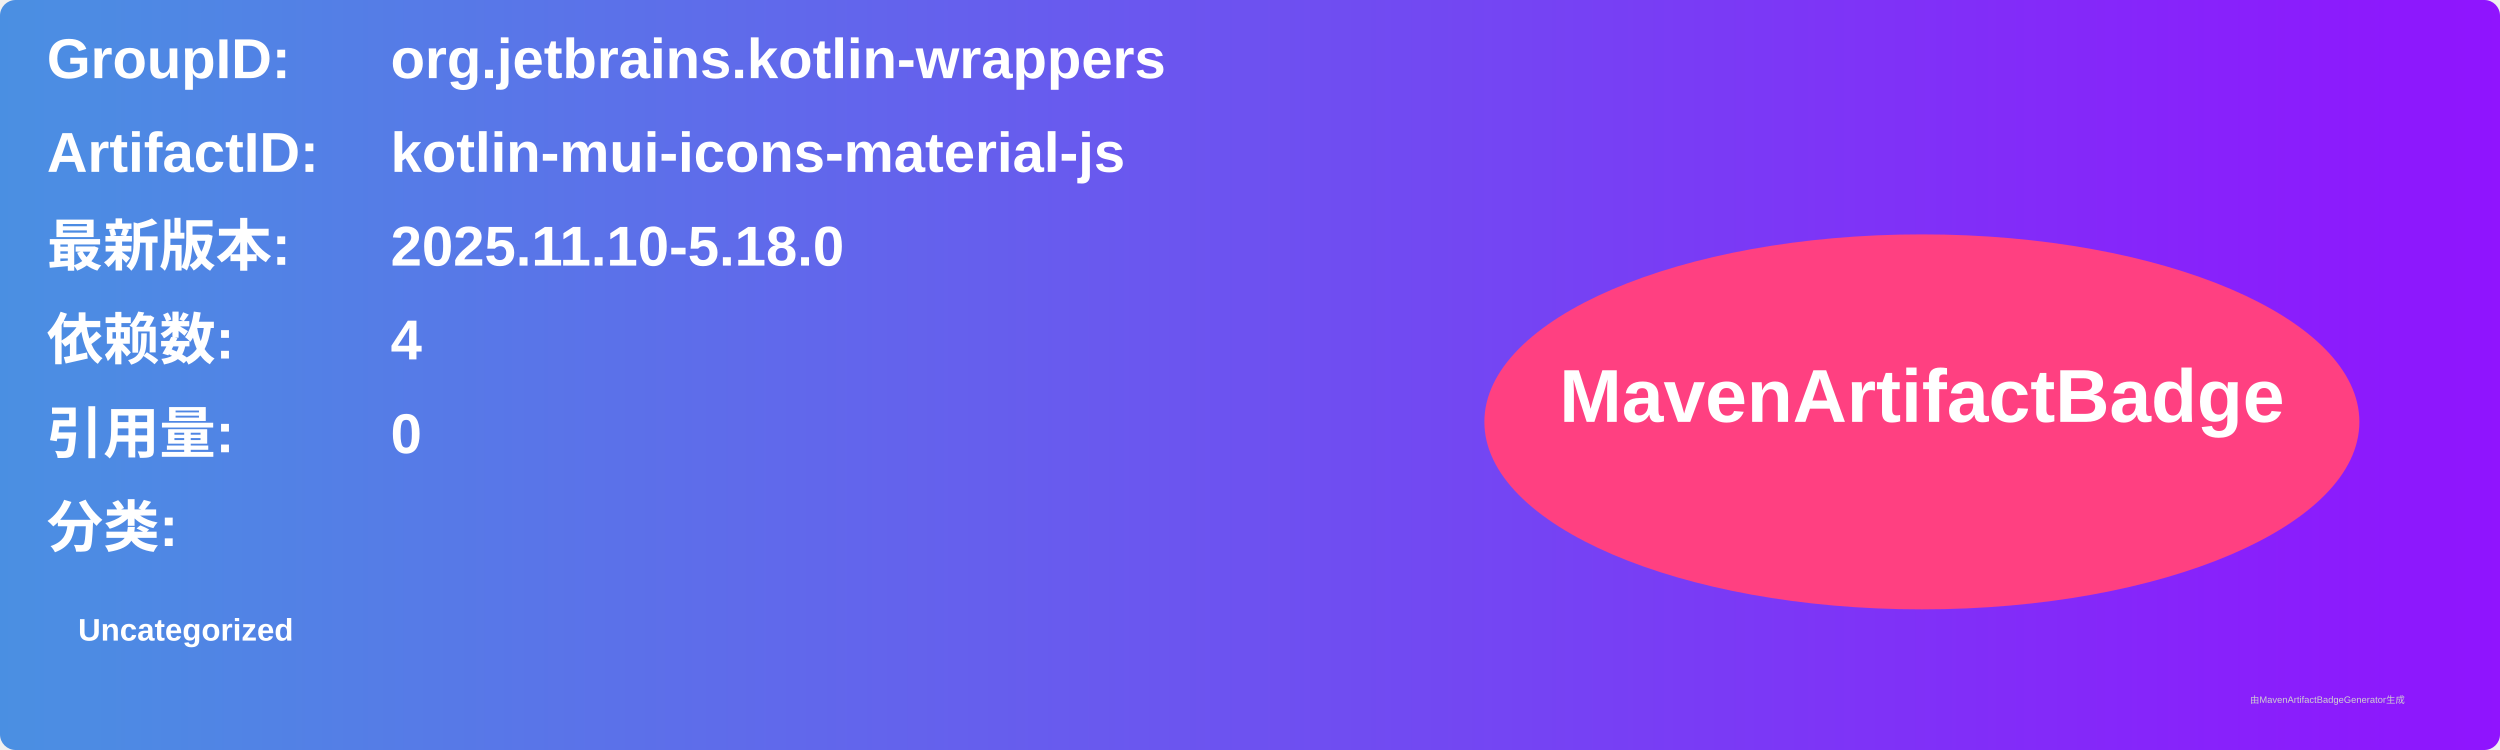
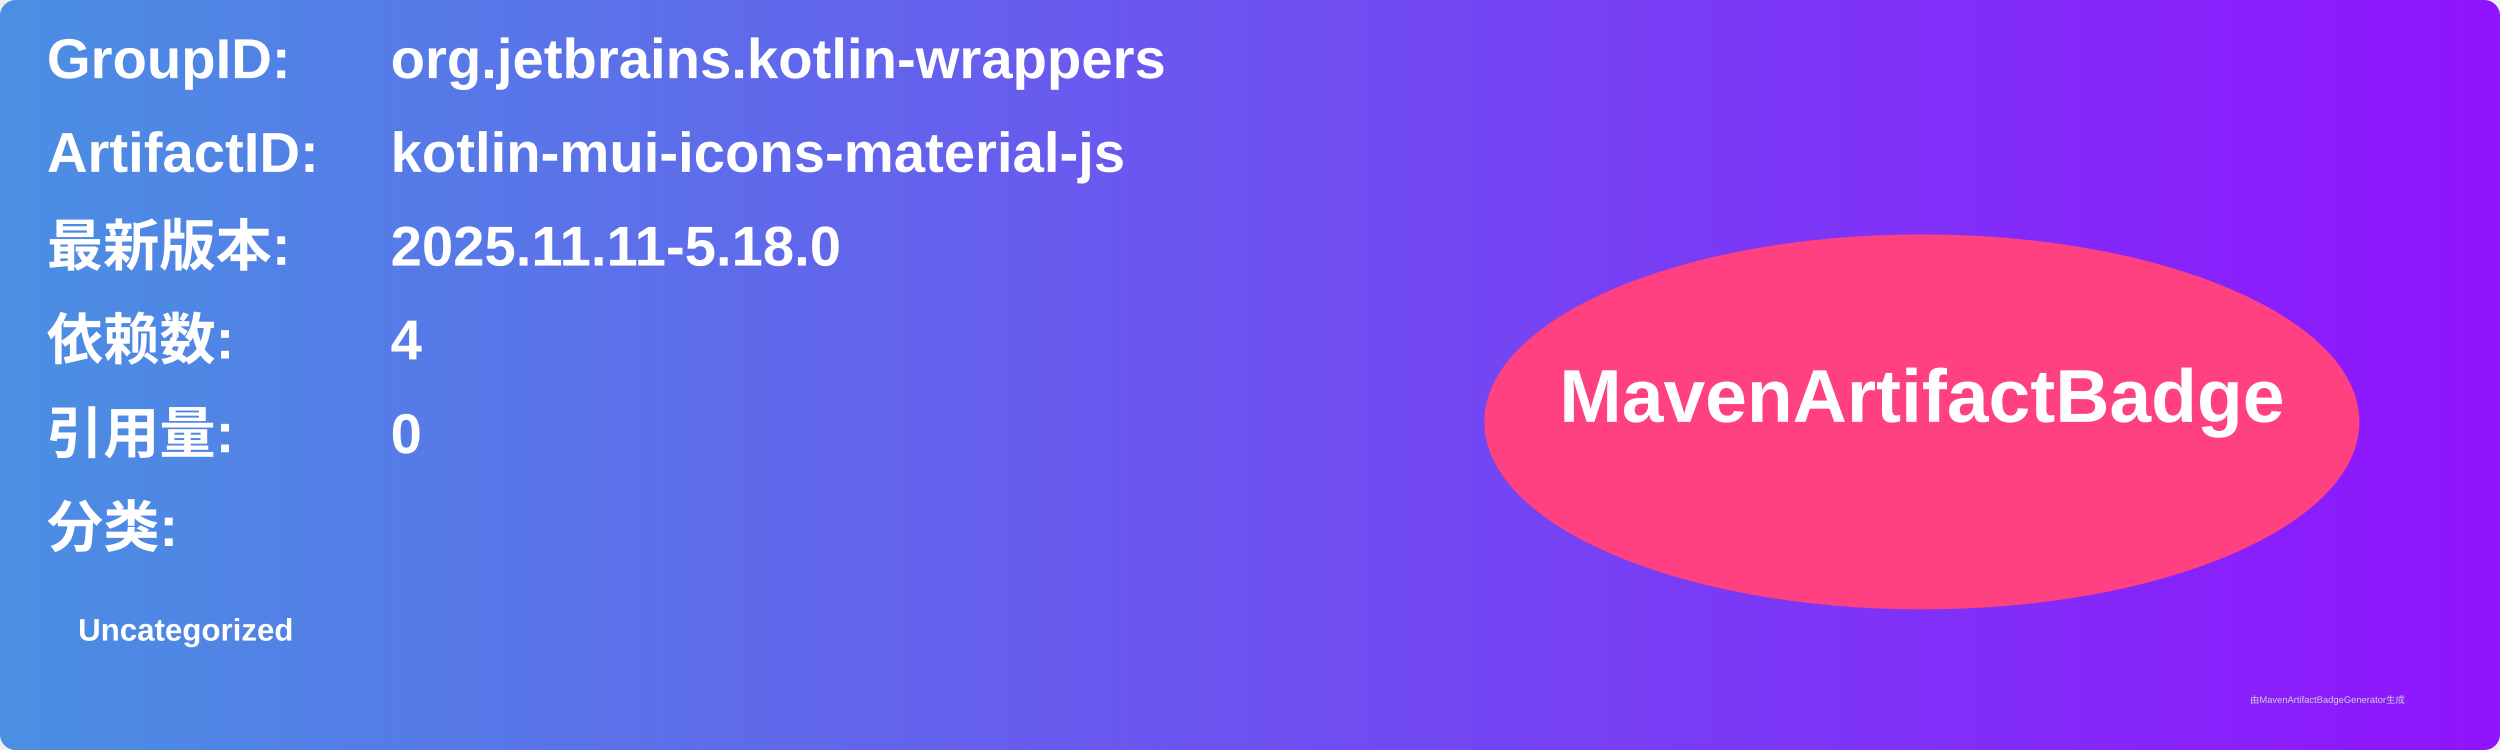
<svg xmlns="http://www.w3.org/2000/svg" width="800" height="240" viewBox="0 0 800 240">
  <linearGradient id="grad" x1="0%" y1="0%" x2="100%" y2="0%">
    <stop offset="0%" stop-color="#4a90e2" />
    <stop offset="100%" stop-color="#9013fe" />
  </linearGradient>
  <rect width="100%" height="100%" rx="5" ry="5" fill="url(#grad)" />
  <g transform="translate(15, 15)">
    <text x="0" y="10" font-family="Arial" font-size="18" fill="white" font-weight="bold" width="260">GroupID:</text>
    <text x="110" y="10" font-family="Arial" font-size="18" fill="white" font-weight="bold" width="460">org.jetbrains.kotlin-wrappers</text>
    <text x="0" y="40" font-family="Arial" font-size="18" fill="white" font-weight="bold" width="260">ArtifactID:</text>
    <text x="110" y="40" font-family="Arial" font-size="18" fill="white" font-weight="bold" width="460">kotlin-mui-icons-material-js</text>
    <text x="0" y="70" font-family="Arial" font-size="18" fill="white" font-weight="bold">最新版本:</text>
    <text x="110" y="70" font-family="Arial" font-size="18" fill="white" font-weight="bold">
-       <tspan font-weight="bold">2025.11.10-5.18.0</tspan>
+       <tspan font-weight="bold">2025.11.11-5.18.0</tspan>
    </text>
    <text x="0" y="100" font-family="Arial" font-size="18" fill="white" font-weight="bold">依赖数: </text>
    <text x="110" y="100" font-family="Arial" font-size="18" fill="white">
      <tspan font-weight="bold">4</tspan>
    </text>
    <text x="0" y="130" font-family="Arial" font-size="18" fill="white" font-weight="bold">引用量: </text>
    <text x="110" y="130" font-family="Arial" font-size="18" fill="white">
      <tspan font-weight="bold">0</tspan>
    </text>
    <text x="0" y="160" font-family="Arial" font-size="18" fill="white" font-weight="bold">分类:</text>
    <text x="10" y="190" font-family="Arial" font-size="10" fill="white">
      <tspan font-weight="bold">Uncategorized</tspan>
    </text>
    <ellipse cx="600" cy="120" rx="140" ry="60" fill="#ff4081" />
    <text x="600" y="120" text-anchor="middle" font-family="Arial" font-size="24" fill="white" font-weight="bold">MavenArtifactBadge</text>
  </g>
  <text x="720" y="225" font-family="Arial" font-size="3" fill="#d0d0d0">由MavenArtifactBadgeGenerator生成</text>
</svg>
